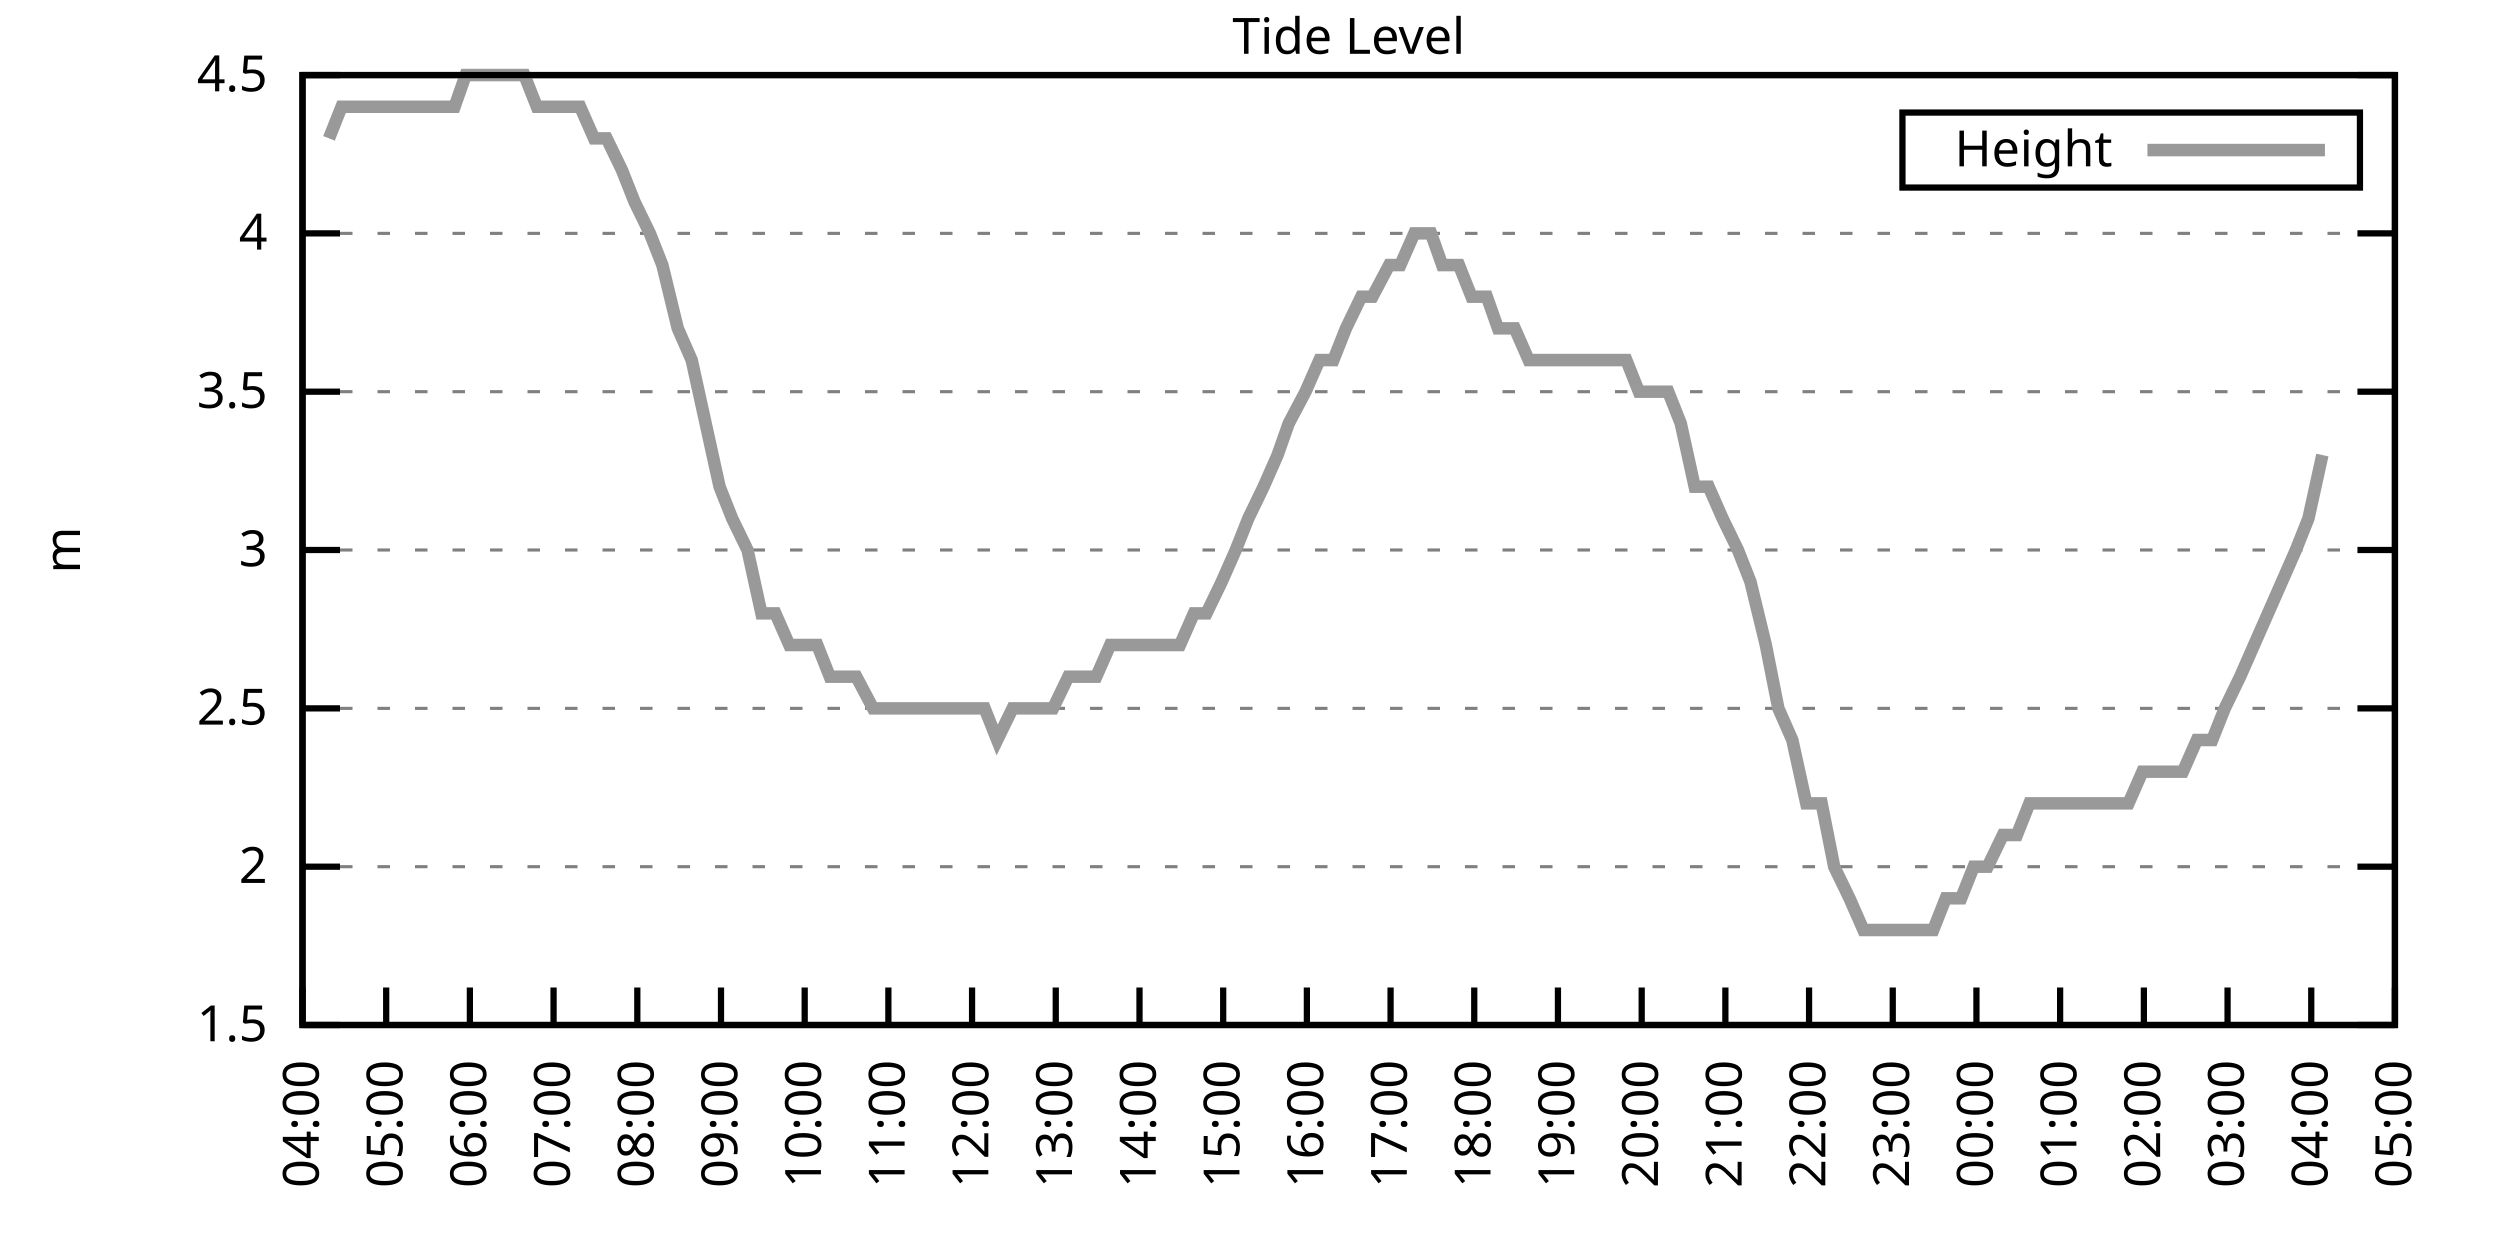
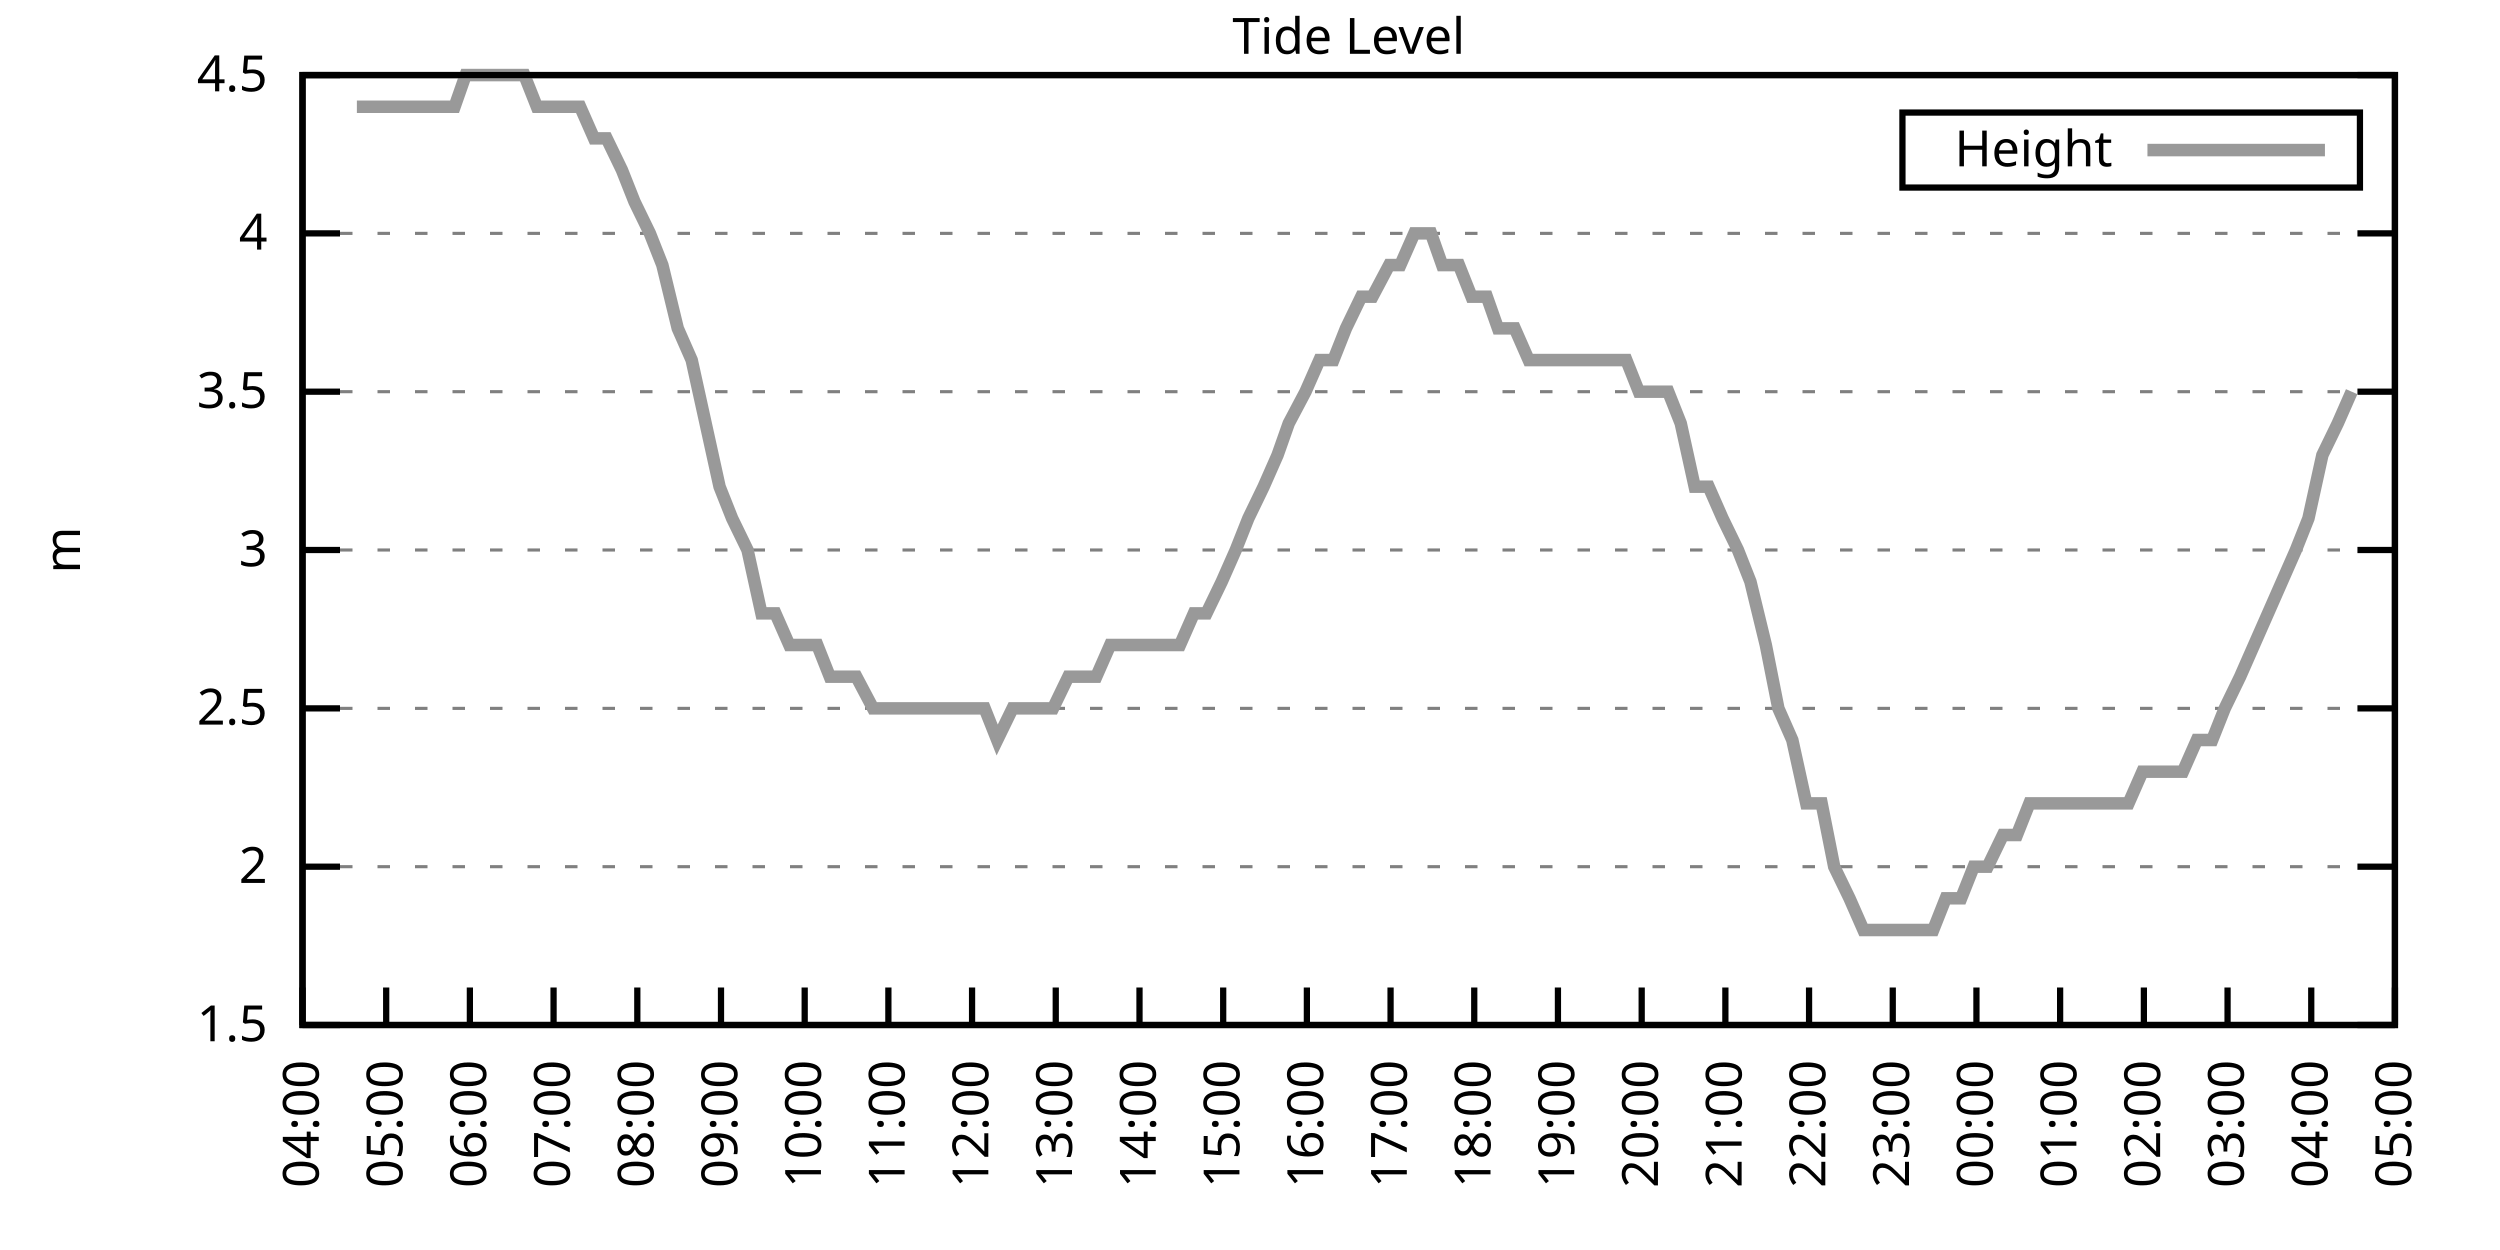
<svg xmlns="http://www.w3.org/2000/svg" xmlns:xlink="http://www.w3.org/1999/xlink" width="400" height="200" viewBox="0 0 400 200">
  <g id="gnuplot_canvas">
    <rect x="0" y="0" width="400" height="200" fill="none" />
    <defs>
      <circle id="gpDot" r="0.5" stroke-width="0.5" stroke="currentColor" />
      <path id="gpPt0" stroke-width="0.333" stroke="currentColor" d="M-1,0 h2 M0,-1 v2" />
      <path id="gpPt1" stroke-width="0.333" stroke="currentColor" d="M-1,-1 L1,1 M1,-1 L-1,1" />
      <path id="gpPt2" stroke-width="0.333" stroke="currentColor" d="M-1,0 L1,0 M0,-1 L0,1 M-1,-1 L1,1 M-1,1 L1,-1" />
      <rect id="gpPt3" stroke-width="0.333" stroke="currentColor" x="-1" y="-1" width="2" height="2" />
      <rect id="gpPt4" stroke-width="0.333" stroke="currentColor" fill="currentColor" x="-1" y="-1" width="2" height="2" />
      <circle id="gpPt5" stroke-width="0.333" stroke="currentColor" cx="0" cy="0" r="1" />
      <use xlink:href="#gpPt5" id="gpPt6" fill="currentColor" stroke="none" />
      <path id="gpPt7" stroke-width="0.333" stroke="currentColor" d="M0,-1.33 L-1.33,0.67 L1.33,0.67 z" />
      <use xlink:href="#gpPt7" id="gpPt8" fill="currentColor" stroke="none" />
      <use xlink:href="#gpPt7" id="gpPt9" stroke="currentColor" transform="rotate(180)" />
      <use xlink:href="#gpPt9" id="gpPt10" fill="currentColor" stroke="none" />
      <use xlink:href="#gpPt3" id="gpPt11" stroke="currentColor" transform="rotate(45)" />
      <use xlink:href="#gpPt11" id="gpPt12" fill="currentColor" stroke="none" />
      <path id="gpPt13" stroke-width="0.333" stroke="currentColor" d="M0,1.330 L1.265,0.411 L0.782,-1.067 L-0.782,-1.076 L-1.265,0.411 z" />
      <use xlink:href="#gpPt13" id="gpPt14" fill="currentColor" stroke="none" />
      <filter id="textbox" filterUnits="objectBoundingBox" x="0" y="0" height="1" width="1">
        <feFlood flood-color="white" flood-opacity="1" result="bgnd" />
        <feComposite in="SourceGraphic" in2="bgnd" operator="atop" />
      </filter>
      <filter id="greybox" filterUnits="objectBoundingBox" x="0" y="0" height="1" width="1">
        <feFlood flood-color="lightgrey" flood-opacity="1" result="grey" />
        <feComposite in="SourceGraphic" in2="grey" operator="atop" />
      </filter>
    </defs>
    <g fill="none" color="white" stroke="currentColor" stroke-width="1.00" stroke-linecap="butt" stroke-linejoin="miter">
</g>
    <g fill="none" color="black" stroke="currentColor" stroke-width="1.00" stroke-linecap="butt" stroke-linejoin="miter">
      <g stroke="none" shape-rendering="crispEdges">
        <polygon fill="rgb(255, 255, 255)" points="48.40,164.00 383.18,164.00 383.18,12.02 48.40,12.02 " />
      </g>
    </g>
    <g fill="none" color="black" stroke="currentColor" stroke-width="1.00" stroke-linecap="butt" stroke-linejoin="miter">
</g>
    <g fill="none" color="black" stroke="black" stroke-width="0.50" stroke-linecap="butt" stroke-linejoin="miter">
</g>
    <g fill="none" color="gray" stroke="currentColor" stroke-width="0.50" stroke-linecap="butt" stroke-linejoin="miter">
      <path stroke="gray" stroke-dasharray="2,4" class="gridline" d="M48.40,164.00 L383.19,164.00  " />
    </g>
    <g fill="none" color="gray" stroke="gray" stroke-width="1.00" stroke-linecap="butt" stroke-linejoin="miter">
</g>
    <g fill="none" color="black" stroke="currentColor" stroke-width="1.00" stroke-linecap="butt" stroke-linejoin="miter">
      <path stroke="black" d="M48.40,164.00 L54.40,164.00 M383.19,164.00 L377.19,164.00  " />
      <g transform="translate(42.80,166.60)" stroke="none" fill="black" font-family="Sans" font-size="8.00" text-anchor="end">
        <text>
          <tspan font-family="Sans"> 1.5</tspan>
        </text>
      </g>
    </g>
    <g fill="none" color="black" stroke="currentColor" stroke-width="1.00" stroke-linecap="butt" stroke-linejoin="miter">
</g>
    <g fill="none" color="black" stroke="black" stroke-width="0.50" stroke-linecap="butt" stroke-linejoin="miter">
</g>
    <g fill="none" color="gray" stroke="currentColor" stroke-width="0.50" stroke-linecap="butt" stroke-linejoin="miter">
      <path stroke="gray" stroke-dasharray="2,4" class="gridline" d="M48.40,138.67 L383.19,138.67  " />
    </g>
    <g fill="none" color="gray" stroke="gray" stroke-width="1.00" stroke-linecap="butt" stroke-linejoin="miter">
</g>
    <g fill="none" color="black" stroke="currentColor" stroke-width="1.00" stroke-linecap="butt" stroke-linejoin="miter">
      <path stroke="black" d="M48.40,138.67 L54.40,138.67 M383.19,138.67 L377.19,138.67  " />
      <g transform="translate(42.80,141.27)" stroke="none" fill="black" font-family="Sans" font-size="8.00" text-anchor="end">
        <text>
          <tspan font-family="Sans"> 2</tspan>
        </text>
      </g>
    </g>
    <g fill="none" color="black" stroke="currentColor" stroke-width="1.00" stroke-linecap="butt" stroke-linejoin="miter">
</g>
    <g fill="none" color="black" stroke="black" stroke-width="0.50" stroke-linecap="butt" stroke-linejoin="miter">
</g>
    <g fill="none" color="gray" stroke="currentColor" stroke-width="0.50" stroke-linecap="butt" stroke-linejoin="miter">
      <path stroke="gray" stroke-dasharray="2,4" class="gridline" d="M48.40,113.34 L383.19,113.34  " />
    </g>
    <g fill="none" color="gray" stroke="gray" stroke-width="1.00" stroke-linecap="butt" stroke-linejoin="miter">
</g>
    <g fill="none" color="black" stroke="currentColor" stroke-width="1.00" stroke-linecap="butt" stroke-linejoin="miter">
      <path stroke="black" d="M48.40,113.34 L54.40,113.34 M383.19,113.34 L377.19,113.34  " />
      <g transform="translate(42.80,115.94)" stroke="none" fill="black" font-family="Sans" font-size="8.00" text-anchor="end">
        <text>
          <tspan font-family="Sans"> 2.5</tspan>
        </text>
      </g>
    </g>
    <g fill="none" color="black" stroke="currentColor" stroke-width="1.00" stroke-linecap="butt" stroke-linejoin="miter">
</g>
    <g fill="none" color="black" stroke="black" stroke-width="0.50" stroke-linecap="butt" stroke-linejoin="miter">
</g>
    <g fill="none" color="gray" stroke="currentColor" stroke-width="0.50" stroke-linecap="butt" stroke-linejoin="miter">
      <path stroke="gray" stroke-dasharray="2,4" class="gridline" d="M48.40,88.00 L383.19,88.00  " />
    </g>
    <g fill="none" color="gray" stroke="gray" stroke-width="1.00" stroke-linecap="butt" stroke-linejoin="miter">
</g>
    <g fill="none" color="black" stroke="currentColor" stroke-width="1.00" stroke-linecap="butt" stroke-linejoin="miter">
      <path stroke="black" d="M48.40,88.00 L54.40,88.00 M383.19,88.00 L377.19,88.00  " />
      <g transform="translate(42.80,90.60)" stroke="none" fill="black" font-family="Sans" font-size="8.00" text-anchor="end">
        <text>
          <tspan font-family="Sans"> 3</tspan>
        </text>
      </g>
    </g>
    <g fill="none" color="black" stroke="currentColor" stroke-width="1.00" stroke-linecap="butt" stroke-linejoin="miter">
</g>
    <g fill="none" color="black" stroke="black" stroke-width="0.50" stroke-linecap="butt" stroke-linejoin="miter">
</g>
    <g fill="none" color="gray" stroke="currentColor" stroke-width="0.50" stroke-linecap="butt" stroke-linejoin="miter">
      <path stroke="gray" stroke-dasharray="2,4" class="gridline" d="M48.40,62.67 L383.19,62.67  " />
    </g>
    <g fill="none" color="gray" stroke="gray" stroke-width="1.00" stroke-linecap="butt" stroke-linejoin="miter">
</g>
    <g fill="none" color="black" stroke="currentColor" stroke-width="1.00" stroke-linecap="butt" stroke-linejoin="miter">
      <path stroke="black" d="M48.40,62.67 L54.40,62.67 M383.19,62.67 L377.19,62.67  " />
      <g transform="translate(42.80,65.27)" stroke="none" fill="black" font-family="Sans" font-size="8.00" text-anchor="end">
        <text>
          <tspan font-family="Sans"> 3.5</tspan>
        </text>
      </g>
    </g>
    <g fill="none" color="black" stroke="currentColor" stroke-width="1.00" stroke-linecap="butt" stroke-linejoin="miter">
</g>
    <g fill="none" color="black" stroke="black" stroke-width="0.50" stroke-linecap="butt" stroke-linejoin="miter">
</g>
    <g fill="none" color="gray" stroke="currentColor" stroke-width="0.50" stroke-linecap="butt" stroke-linejoin="miter">
      <path stroke="gray" stroke-dasharray="2,4" class="gridline" d="M48.40,37.34 L383.19,37.34  " />
    </g>
    <g fill="none" color="gray" stroke="gray" stroke-width="1.00" stroke-linecap="butt" stroke-linejoin="miter">
</g>
    <g fill="none" color="black" stroke="currentColor" stroke-width="1.00" stroke-linecap="butt" stroke-linejoin="miter">
      <path stroke="black" d="M48.40,37.34 L54.40,37.34 M383.19,37.34 L377.19,37.34  " />
      <g transform="translate(42.80,39.94)" stroke="none" fill="black" font-family="Sans" font-size="8.00" text-anchor="end">
        <text>
          <tspan font-family="Sans"> 4</tspan>
        </text>
      </g>
    </g>
    <g fill="none" color="black" stroke="currentColor" stroke-width="1.00" stroke-linecap="butt" stroke-linejoin="miter">
</g>
    <g fill="none" color="black" stroke="black" stroke-width="0.50" stroke-linecap="butt" stroke-linejoin="miter">
</g>
    <g fill="none" color="gray" stroke="currentColor" stroke-width="0.50" stroke-linecap="butt" stroke-linejoin="miter">
      <path stroke="gray" stroke-dasharray="2,4" class="gridline" d="M48.40,12.01 L383.19,12.01  " />
    </g>
    <g fill="none" color="gray" stroke="gray" stroke-width="1.00" stroke-linecap="butt" stroke-linejoin="miter">
</g>
    <g fill="none" color="black" stroke="currentColor" stroke-width="1.00" stroke-linecap="butt" stroke-linejoin="miter">
      <path stroke="black" d="M48.40,12.01 L54.40,12.01 M383.19,12.01 L377.19,12.01  " />
      <g transform="translate(42.80,14.61)" stroke="none" fill="black" font-family="Sans" font-size="8.00" text-anchor="end">
        <text>
          <tspan font-family="Sans"> 4.5</tspan>
        </text>
      </g>
    </g>
    <g fill="none" color="black" stroke="currentColor" stroke-width="1.00" stroke-linecap="butt" stroke-linejoin="miter">
      <path stroke="black" d="M48.40,164.00 L48.40,158.00  " />
      <g transform="translate(51.00,169.60) rotate(270.00)" stroke="none" fill="black" font-family="Sans" font-size="8.00" text-anchor="end">
        <text>
          <tspan font-family="Sans">04:00</tspan>
        </text>
      </g>
    </g>
    <g fill="none" color="black" stroke="currentColor" stroke-width="1.00" stroke-linecap="butt" stroke-linejoin="miter">
      <path stroke="black" d="M61.79,164.00 L61.79,158.00  " />
      <g transform="translate(64.39,169.60) rotate(270.00)" stroke="none" fill="black" font-family="Sans" font-size="8.00" text-anchor="end">
        <text>
          <tspan font-family="Sans">05:00</tspan>
        </text>
      </g>
    </g>
    <g fill="none" color="black" stroke="currentColor" stroke-width="1.00" stroke-linecap="butt" stroke-linejoin="miter">
      <path stroke="black" d="M75.18,164.00 L75.18,158.00  " />
      <g transform="translate(77.78,169.60) rotate(270.00)" stroke="none" fill="black" font-family="Sans" font-size="8.00" text-anchor="end">
        <text>
          <tspan font-family="Sans">06:00</tspan>
        </text>
      </g>
    </g>
    <g fill="none" color="black" stroke="currentColor" stroke-width="1.00" stroke-linecap="butt" stroke-linejoin="miter">
      <path stroke="black" d="M88.57,164.00 L88.57,158.00  " />
      <g transform="translate(91.17,169.60) rotate(270.00)" stroke="none" fill="black" font-family="Sans" font-size="8.00" text-anchor="end">
        <text>
          <tspan font-family="Sans">07:00</tspan>
        </text>
      </g>
    </g>
    <g fill="none" color="black" stroke="currentColor" stroke-width="1.00" stroke-linecap="butt" stroke-linejoin="miter">
      <path stroke="black" d="M101.97,164.00 L101.97,158.00  " />
      <g transform="translate(104.57,169.60) rotate(270.00)" stroke="none" fill="black" font-family="Sans" font-size="8.00" text-anchor="end">
        <text>
          <tspan font-family="Sans">08:00</tspan>
        </text>
      </g>
    </g>
    <g fill="none" color="black" stroke="currentColor" stroke-width="1.00" stroke-linecap="butt" stroke-linejoin="miter">
      <path stroke="black" d="M115.36,164.00 L115.36,158.00  " />
      <g transform="translate(117.96,169.60) rotate(270.00)" stroke="none" fill="black" font-family="Sans" font-size="8.00" text-anchor="end">
        <text>
          <tspan font-family="Sans">09:00</tspan>
        </text>
      </g>
    </g>
    <g fill="none" color="black" stroke="currentColor" stroke-width="1.00" stroke-linecap="butt" stroke-linejoin="miter">
      <path stroke="black" d="M128.75,164.00 L128.75,158.00  " />
      <g transform="translate(131.35,169.60) rotate(270.00)" stroke="none" fill="black" font-family="Sans" font-size="8.00" text-anchor="end">
        <text>
          <tspan font-family="Sans">10:00</tspan>
        </text>
      </g>
    </g>
    <g fill="none" color="black" stroke="currentColor" stroke-width="1.00" stroke-linecap="butt" stroke-linejoin="miter">
      <path stroke="black" d="M142.14,164.00 L142.14,158.00  " />
      <g transform="translate(144.74,169.60) rotate(270.00)" stroke="none" fill="black" font-family="Sans" font-size="8.00" text-anchor="end">
        <text>
          <tspan font-family="Sans">11:00</tspan>
        </text>
      </g>
    </g>
    <g fill="none" color="black" stroke="currentColor" stroke-width="1.00" stroke-linecap="butt" stroke-linejoin="miter">
      <path stroke="black" d="M155.53,164.00 L155.53,158.00  " />
      <g transform="translate(158.13,169.60) rotate(270.00)" stroke="none" fill="black" font-family="Sans" font-size="8.00" text-anchor="end">
        <text>
          <tspan font-family="Sans">12:00</tspan>
        </text>
      </g>
    </g>
    <g fill="none" color="black" stroke="currentColor" stroke-width="1.00" stroke-linecap="butt" stroke-linejoin="miter">
      <path stroke="black" d="M168.92,164.00 L168.92,158.00  " />
      <g transform="translate(171.52,169.60) rotate(270.00)" stroke="none" fill="black" font-family="Sans" font-size="8.00" text-anchor="end">
        <text>
          <tspan font-family="Sans">13:00</tspan>
        </text>
      </g>
    </g>
    <g fill="none" color="black" stroke="currentColor" stroke-width="1.00" stroke-linecap="butt" stroke-linejoin="miter">
      <path stroke="black" d="M182.32,164.00 L182.32,158.00  " />
      <g transform="translate(184.92,169.60) rotate(270.00)" stroke="none" fill="black" font-family="Sans" font-size="8.00" text-anchor="end">
        <text>
          <tspan font-family="Sans">14:00</tspan>
        </text>
      </g>
    </g>
    <g fill="none" color="black" stroke="currentColor" stroke-width="1.00" stroke-linecap="butt" stroke-linejoin="miter">
      <path stroke="black" d="M195.71,164.00 L195.71,158.00  " />
      <g transform="translate(198.31,169.60) rotate(270.00)" stroke="none" fill="black" font-family="Sans" font-size="8.00" text-anchor="end">
        <text>
          <tspan font-family="Sans">15:00</tspan>
        </text>
      </g>
    </g>
    <g fill="none" color="black" stroke="currentColor" stroke-width="1.00" stroke-linecap="butt" stroke-linejoin="miter">
      <path stroke="black" d="M209.10,164.00 L209.10,158.00  " />
      <g transform="translate(211.70,169.60) rotate(270.00)" stroke="none" fill="black" font-family="Sans" font-size="8.00" text-anchor="end">
        <text>
          <tspan font-family="Sans">16:00</tspan>
        </text>
      </g>
    </g>
    <g fill="none" color="black" stroke="currentColor" stroke-width="1.00" stroke-linecap="butt" stroke-linejoin="miter">
      <path stroke="black" d="M222.49,164.00 L222.49,158.00  " />
      <g transform="translate(225.09,169.60) rotate(270.00)" stroke="none" fill="black" font-family="Sans" font-size="8.00" text-anchor="end">
        <text>
          <tspan font-family="Sans">17:00</tspan>
        </text>
      </g>
    </g>
    <g fill="none" color="black" stroke="currentColor" stroke-width="1.00" stroke-linecap="butt" stroke-linejoin="miter">
      <path stroke="black" d="M235.88,164.00 L235.88,158.00  " />
      <g transform="translate(238.48,169.60) rotate(270.00)" stroke="none" fill="black" font-family="Sans" font-size="8.00" text-anchor="end">
        <text>
          <tspan font-family="Sans">18:00</tspan>
        </text>
      </g>
    </g>
    <g fill="none" color="black" stroke="currentColor" stroke-width="1.00" stroke-linecap="butt" stroke-linejoin="miter">
      <path stroke="black" d="M249.27,164.00 L249.27,158.00  " />
      <g transform="translate(251.87,169.60) rotate(270.00)" stroke="none" fill="black" font-family="Sans" font-size="8.00" text-anchor="end">
        <text>
          <tspan font-family="Sans">19:00</tspan>
        </text>
      </g>
    </g>
    <g fill="none" color="black" stroke="currentColor" stroke-width="1.00" stroke-linecap="butt" stroke-linejoin="miter">
      <path stroke="black" d="M262.67,164.00 L262.67,158.00  " />
      <g transform="translate(265.27,169.60) rotate(270.00)" stroke="none" fill="black" font-family="Sans" font-size="8.00" text-anchor="end">
        <text>
          <tspan font-family="Sans">20:00</tspan>
        </text>
      </g>
    </g>
    <g fill="none" color="black" stroke="currentColor" stroke-width="1.00" stroke-linecap="butt" stroke-linejoin="miter">
      <path stroke="black" d="M276.06,164.00 L276.06,158.00  " />
      <g transform="translate(278.66,169.60) rotate(270.00)" stroke="none" fill="black" font-family="Sans" font-size="8.00" text-anchor="end">
        <text>
          <tspan font-family="Sans">21:00</tspan>
        </text>
      </g>
    </g>
    <g fill="none" color="black" stroke="currentColor" stroke-width="1.00" stroke-linecap="butt" stroke-linejoin="miter">
      <path stroke="black" d="M289.45,164.00 L289.45,158.00  " />
      <g transform="translate(292.05,169.60) rotate(270.00)" stroke="none" fill="black" font-family="Sans" font-size="8.00" text-anchor="end">
        <text>
          <tspan font-family="Sans">22:00</tspan>
        </text>
      </g>
    </g>
    <g fill="none" color="black" stroke="currentColor" stroke-width="1.00" stroke-linecap="butt" stroke-linejoin="miter">
      <path stroke="black" d="M302.84,164.00 L302.84,158.00  " />
      <g transform="translate(305.44,169.60) rotate(270.00)" stroke="none" fill="black" font-family="Sans" font-size="8.00" text-anchor="end">
        <text>
          <tspan font-family="Sans">23:00</tspan>
        </text>
      </g>
    </g>
    <g fill="none" color="black" stroke="currentColor" stroke-width="1.00" stroke-linecap="butt" stroke-linejoin="miter">
      <path stroke="black" d="M316.23,164.00 L316.23,158.00  " />
      <g transform="translate(318.83,169.60) rotate(270.00)" stroke="none" fill="black" font-family="Sans" font-size="8.00" text-anchor="end">
        <text>
          <tspan font-family="Sans">00:00</tspan>
        </text>
      </g>
    </g>
    <g fill="none" color="black" stroke="currentColor" stroke-width="1.00" stroke-linecap="butt" stroke-linejoin="miter">
      <path stroke="black" d="M329.62,164.00 L329.62,158.00  " />
      <g transform="translate(332.22,169.60) rotate(270.00)" stroke="none" fill="black" font-family="Sans" font-size="8.00" text-anchor="end">
        <text>
          <tspan font-family="Sans">01:00</tspan>
        </text>
      </g>
    </g>
    <g fill="none" color="black" stroke="currentColor" stroke-width="1.00" stroke-linecap="butt" stroke-linejoin="miter">
      <path stroke="black" d="M343.02,164.00 L343.02,158.00  " />
      <g transform="translate(345.62,169.60) rotate(270.00)" stroke="none" fill="black" font-family="Sans" font-size="8.00" text-anchor="end">
        <text>
          <tspan font-family="Sans">02:00</tspan>
        </text>
      </g>
    </g>
    <g fill="none" color="black" stroke="currentColor" stroke-width="1.00" stroke-linecap="butt" stroke-linejoin="miter">
      <path stroke="black" d="M356.41,164.00 L356.41,158.00  " />
      <g transform="translate(359.01,169.60) rotate(270.00)" stroke="none" fill="black" font-family="Sans" font-size="8.00" text-anchor="end">
        <text>
          <tspan font-family="Sans">03:00</tspan>
        </text>
      </g>
    </g>
    <g fill="none" color="black" stroke="currentColor" stroke-width="1.00" stroke-linecap="butt" stroke-linejoin="miter">
      <path stroke="black" d="M369.80,164.00 L369.80,158.00  " />
      <g transform="translate(372.40,169.60) rotate(270.00)" stroke="none" fill="black" font-family="Sans" font-size="8.00" text-anchor="end">
        <text>
          <tspan font-family="Sans">04:00</tspan>
        </text>
      </g>
    </g>
    <g fill="none" color="black" stroke="currentColor" stroke-width="1.00" stroke-linecap="butt" stroke-linejoin="miter">
      <path stroke="black" d="M383.19,164.00 L383.19,158.00  " />
      <g transform="translate(385.79,169.60) rotate(270.00)" stroke="none" fill="black" font-family="Sans" font-size="8.00" text-anchor="end">
        <text>
          <tspan font-family="Sans">05:00</tspan>
        </text>
      </g>
    </g>
    <g fill="none" color="black" stroke="currentColor" stroke-width="1.00" stroke-linecap="butt" stroke-linejoin="miter">
</g>
    <g fill="none" color="black" stroke="currentColor" stroke-width="1.00" stroke-linecap="butt" stroke-linejoin="miter">
      <path stroke="black" d="M48.40,12.01 L48.40,164.00 L383.19,164.00 L383.19,12.01 L48.40,12.01 Z  " />
    </g>
    <g fill="none" color="black" stroke="currentColor" stroke-width="1.00" stroke-linecap="butt" stroke-linejoin="miter">
</g>
    <g fill="none" color="black" stroke="currentColor" stroke-width="1.00" stroke-linecap="butt" stroke-linejoin="miter">
      <path stroke="black" d="M304.39,30.01 L304.39,18.01 L377.59,18.01 L377.59,30.01 L304.39,30.01 Z  " />
    </g>
    <g id="Tide_level_plot_1">
      <g fill="none" color="white" stroke="black" stroke-width="2.00" stroke-linecap="butt" stroke-linejoin="miter">
</g>
      <g fill="none" color="black" stroke="currentColor" stroke-width="2.00" stroke-linecap="butt" stroke-linejoin="miter">
        <g transform="translate(337.99,26.61)" stroke="none" fill="black" font-family="Sans" font-size="8.00" text-anchor="end">
          <text>
            <tspan font-family="Sans">Height</tspan>
          </text>
        </g>
      </g>
      <g fill="none" color="black" stroke="currentColor" stroke-width="2.00" stroke-linecap="butt" stroke-linejoin="miter">
-         <path stroke="rgb(153, 153, 153)" d="M343.59,24.01 L371.99,24.01 M52.64,22.14 L54.65,17.08 L57.10,17.08 L58.89,17.08 L61.35,17.08 L63.80,17.08   L65.81,17.08 L68.26,17.08 L70.50,17.08 L72.73,17.08 L74.51,12.01 L76.75,12.01 L79.42,12.01 L81.43,12.01   L83.89,12.01 L85.90,17.08 L88.35,17.08 L90.14,17.08 L92.82,17.08 L95.05,22.14 L97.06,22.14 L99.51,27.21   L101.52,32.28 L103.98,37.34 L105.98,42.41 L108.44,52.54 L110.67,57.61 L112.90,67.74 L115.13,77.87 L117.14,82.94   L119.60,88.00 L121.83,98.14 L124.06,98.14 L126.29,103.20 L128.30,103.20 L130.76,103.20 L132.77,108.27 L135.00,108.27   L137.01,108.27 L139.69,113.34 L141.47,113.34 L143.70,113.34 L148.61,113.34 L150.62,113.34 L153.08,113.34 L155.31,113.34   L157.54,113.34 L159.55,118.40 L162.01,113.34 L164.24,113.34 L166.25,113.34 L168.48,113.34 L170.93,108.27 L172.94,108.27   L175.40,108.27 L177.63,103.20 L179.86,103.20 L181.87,103.20 L184.10,103.20 L186.56,103.20 L188.79,103.20 L191.02,98.14   L193.03,98.14 L195.48,93.07 L197.72,88.00 L199.73,82.94 L202.18,77.87 L204.41,72.81 L206.20,67.74 L208.88,62.67   L211.11,57.61 L213.34,57.61 L215.35,52.54 L217.80,47.47 L219.59,47.47 L222.27,42.41 L224.05,42.41 L226.29,37.34   L228.96,37.34 L230.75,42.41 L233.43,42.41 L235.44,47.47 L237.89,47.47 L239.68,52.54 L242.36,52.54 L244.59,57.61   L246.82,57.61 L249.05,57.61 L251.06,57.61 L253.29,57.61 L255.52,57.61 L257.98,57.61 L260.21,57.61 L262.22,62.67   L264.45,62.67 L266.91,62.67 L268.92,67.74 L271.15,77.87 L273.38,77.87 L275.61,82.94 L278.07,88.00 L280.07,93.07   L282.53,103.20 L284.54,113.34 L286.77,118.40 L289.00,128.54 L291.46,128.54 L293.47,138.67 L295.92,143.73 L298.15,148.80   L300.16,148.80 L302.62,148.80 L304.63,148.80 L307.08,148.80 L309.31,148.80 L311.32,143.73 L313.78,143.73 L315.79,138.67   L318.02,138.67 L320.47,133.60 L322.70,133.60 L324.71,128.54 L327.17,128.54 L329.18,128.54 L331.41,128.54 L333.64,128.54   L336.10,128.54 L338.33,128.54 L340.56,128.54 L342.79,123.47 L345.02,123.47 L347.03,123.47 L349.26,123.47 L351.50,118.40   L353.95,118.40 L355.96,113.34 L358.42,108.27 L360.65,103.20 L362.88,98.14 L365.11,93.07 L367.34,88.00 L369.35,82.94   L371.58,72.81  " />
+         <path stroke="rgb(153, 153, 153)" d="M343.59,24.01 L371.99,24.01 M57.10,17.08 L58.89,17.08 L61.35,17.08 L63.80,17.08 L65.81,17.08 L68.26,17.08   L70.50,17.08 L72.73,17.08 L74.51,12.01 L76.75,12.01 L79.42,12.01 L81.43,12.01 L83.89,12.01 L85.90,17.08   L88.35,17.08 L90.14,17.08 L92.82,17.08 L95.05,22.14 L97.06,22.14 L99.51,27.21 L101.52,32.28 L103.98,37.34   L105.98,42.41 L108.44,52.54 L110.67,57.61 L112.90,67.74 L115.13,77.87 L117.14,82.94 L119.60,88.00 L121.83,98.14   L124.06,98.14 L126.29,103.20 L128.30,103.20 L130.76,103.20 L132.77,108.27 L135.00,108.27 L137.01,108.27 L139.69,113.34   L141.47,113.34 L143.70,113.34 L148.61,113.34 L150.62,113.34 L153.08,113.34 L155.31,113.34 L157.54,113.34 L159.55,118.40   L162.01,113.34 L164.24,113.34 L166.25,113.34 L168.48,113.34 L170.93,108.27 L172.94,108.27 L175.40,108.27 L177.63,103.20   L179.86,103.20 L181.87,103.20 L184.10,103.20 L186.56,103.20 L188.79,103.20 L191.02,98.14 L193.03,98.14 L195.48,93.07   L197.72,88.00 L199.73,82.94 L202.18,77.87 L204.41,72.81 L206.20,67.74 L208.88,62.67 L211.11,57.61 L213.34,57.61   L215.35,52.54 L217.80,47.47 L219.59,47.47 L222.27,42.41 L224.05,42.41 L226.29,37.34 L228.96,37.34 L230.75,42.41   L233.43,42.41 L235.44,47.47 L237.89,47.47 L239.68,52.54 L242.36,52.54 L244.59,57.61 L246.82,57.61 L249.05,57.61   L251.06,57.61 L253.29,57.61 L255.52,57.61 L257.98,57.61 L260.21,57.61 L262.22,62.67 L264.45,62.67 L266.91,62.67   L268.92,67.74 L271.15,77.87 L273.38,77.87 L275.61,82.94 L278.07,88.00 L280.07,93.07 L282.53,103.20 L284.54,113.34   L286.77,118.40 L289.00,128.54 L291.46,128.54 L293.47,138.67 L295.92,143.73 L298.15,148.80 L300.16,148.80 L302.62,148.80   L304.63,148.80 L307.08,148.80 L309.31,148.80 L311.32,143.73 L313.78,143.73 L315.79,138.67 L318.02,138.67 L320.47,133.60   L322.70,133.60 L324.71,128.54 L327.17,128.54 L329.18,128.54 L331.41,128.54 L333.64,128.54 L336.10,128.54 L338.33,128.54   L340.56,128.54 L342.79,123.47 L345.02,123.47 L347.03,123.47 L349.26,123.47 L351.50,118.40 L353.95,118.40 L355.96,113.34   L358.42,108.27 L360.65,103.20 L362.88,98.14 L365.11,93.07 L367.34,88.00 L369.35,82.94 L371.58,72.81 L374.04,67.74   L376.27,62.67  " />
      </g>
    </g>
    <g fill="none" color="black" stroke="currentColor" stroke-width="2.00" stroke-linecap="butt" stroke-linejoin="miter">
</g>
    <g fill="none" color="black" stroke="black" stroke-width="1.00" stroke-linecap="butt" stroke-linejoin="miter">
</g>
    <g fill="none" color="black" stroke="currentColor" stroke-width="1.00" stroke-linecap="butt" stroke-linejoin="miter">
      <path stroke="black" d="M48.40,12.01 L48.40,164.00 L383.19,164.00 L383.19,12.01 L48.40,12.01 Z  " />
      <g transform="translate(12.80,88.01) rotate(270.00)" stroke="none" fill="black" font-family="Sans" font-size="8.00" text-anchor="middle">
        <text>
          <tspan font-family="Sans">m</tspan>
        </text>
      </g>
    </g>
    <g fill="none" color="black" stroke="currentColor" stroke-width="1.00" stroke-linecap="butt" stroke-linejoin="miter">
</g>
    <g fill="none" color="black" stroke="currentColor" stroke-width="1.00" stroke-linecap="butt" stroke-linejoin="miter">
      <g transform="translate(215.79,8.61)" stroke="none" fill="black" font-family="Sans" font-size="8.00" text-anchor="middle">
        <text>
          <tspan font-family="Sans">Tide Level</tspan>
        </text>
      </g>
    </g>
    <g fill="none" color="black" stroke="currentColor" stroke-width="1.00" stroke-linecap="butt" stroke-linejoin="miter">
</g>
  </g>
</svg>
